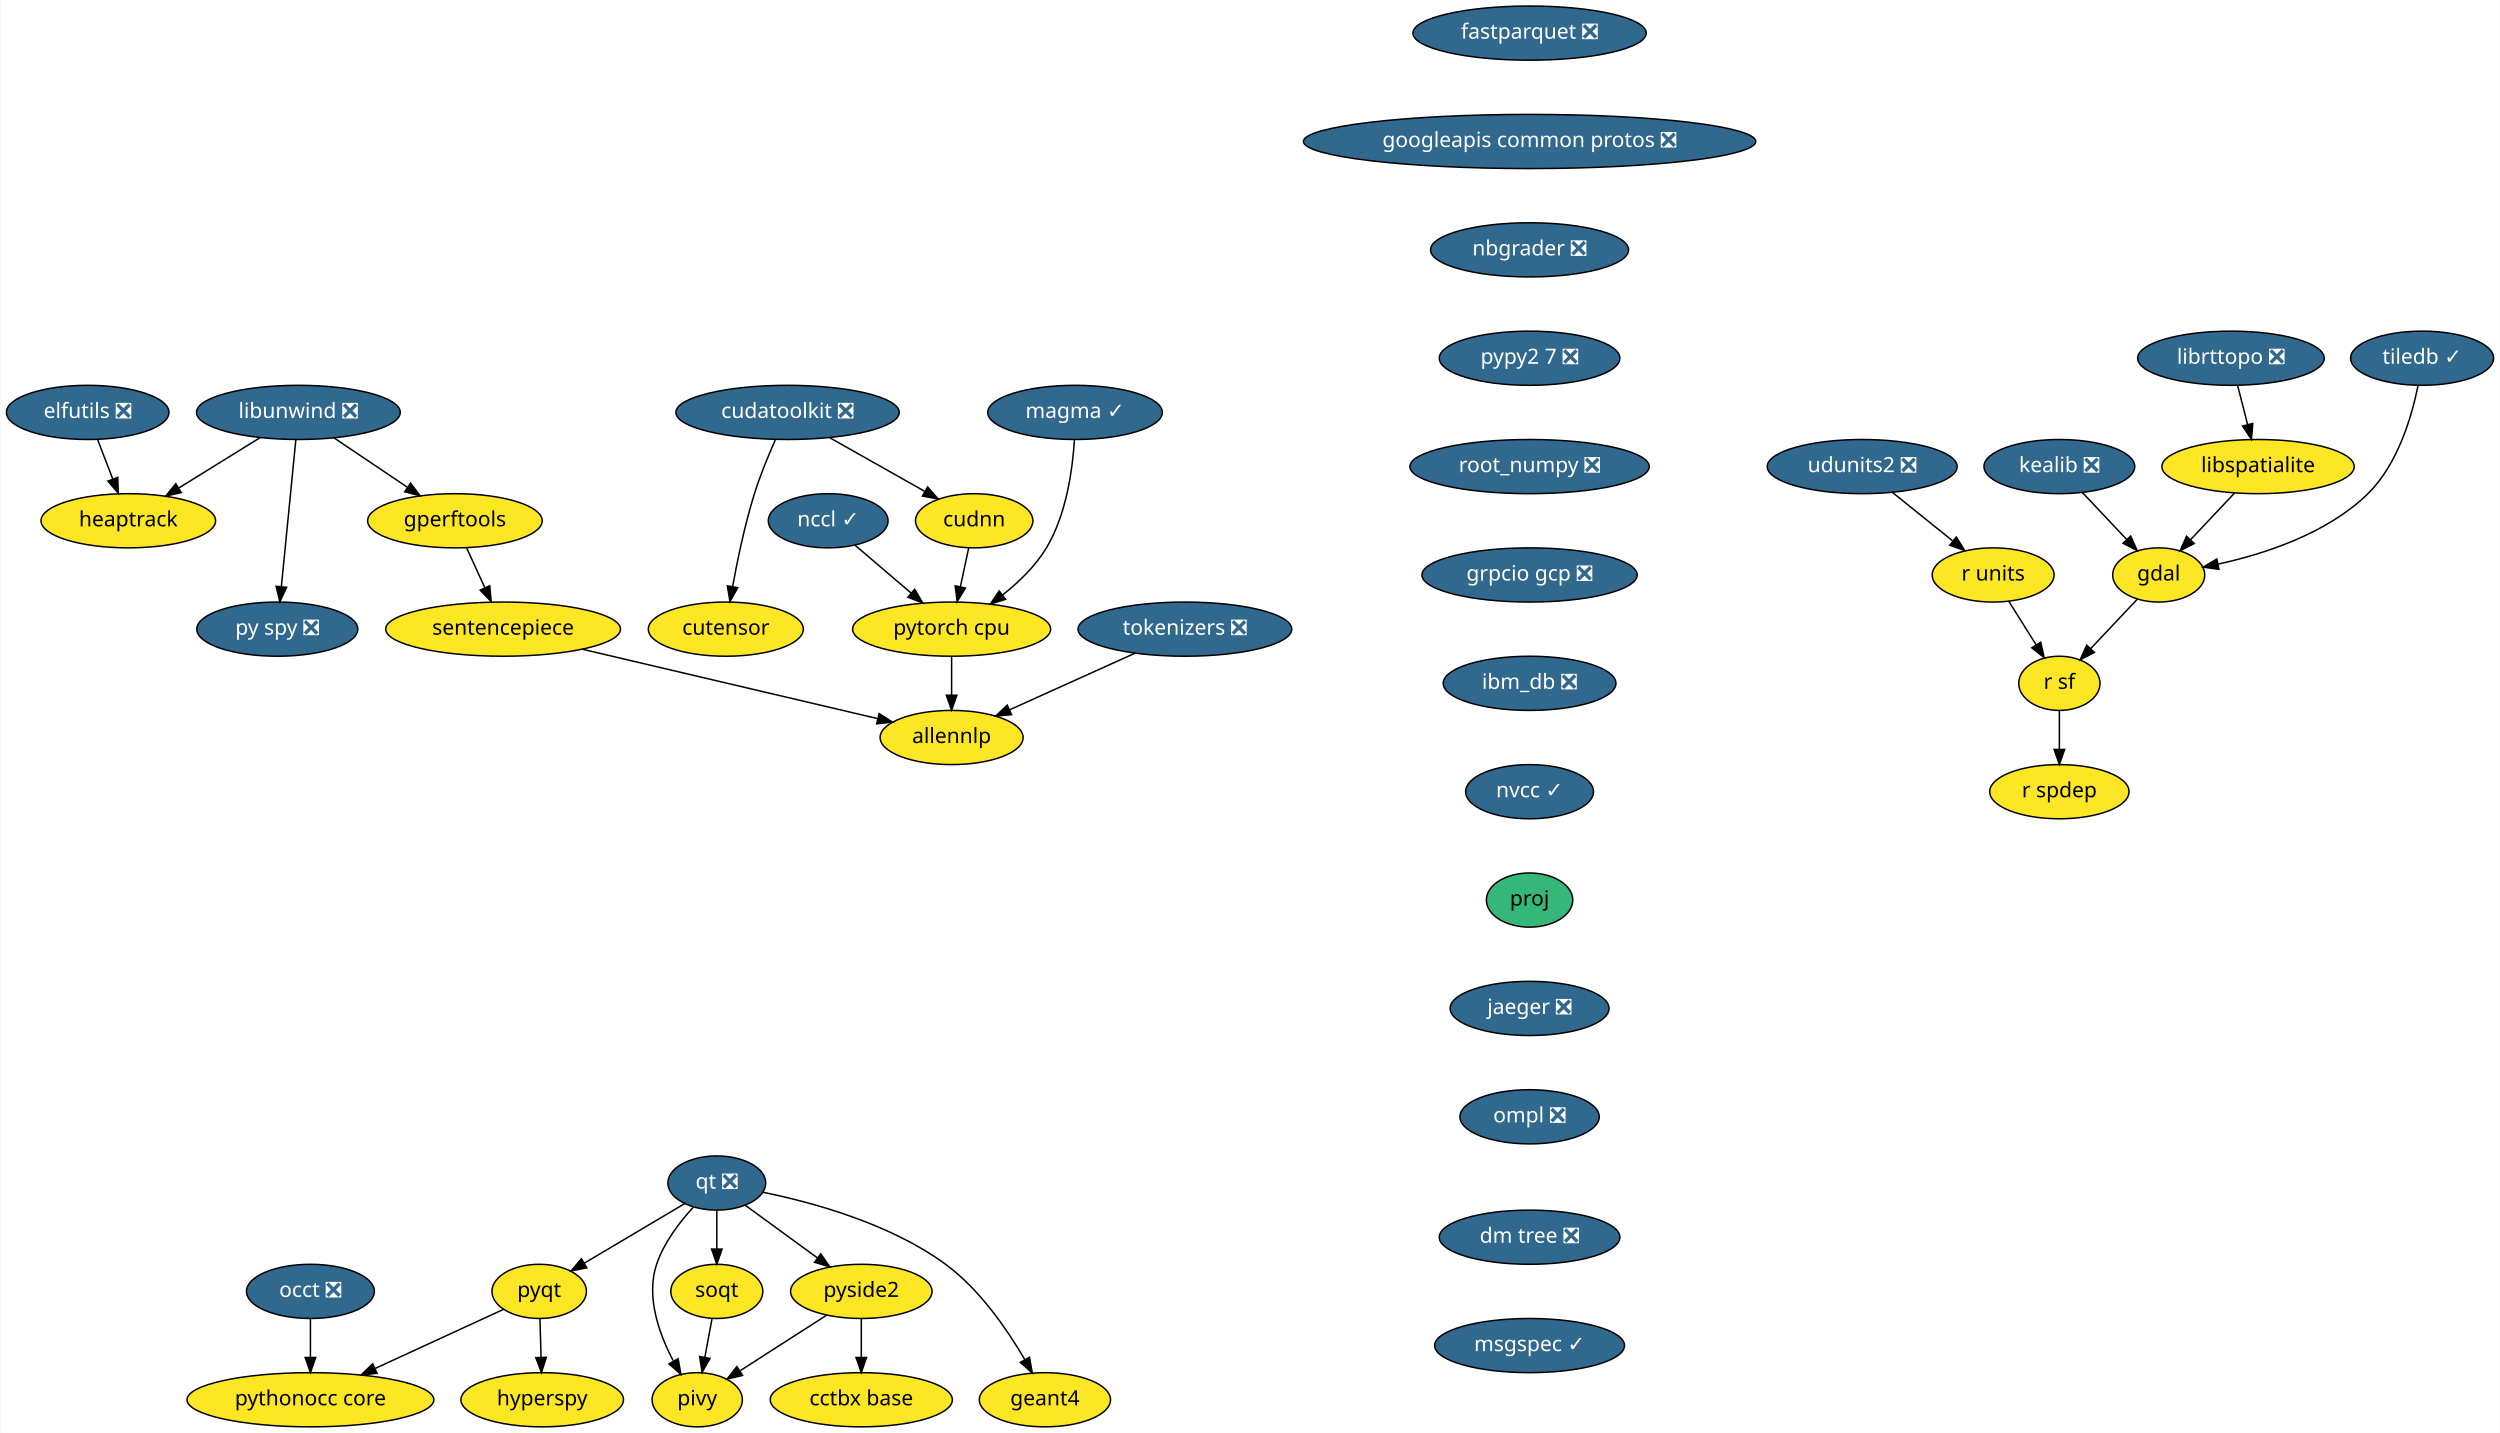
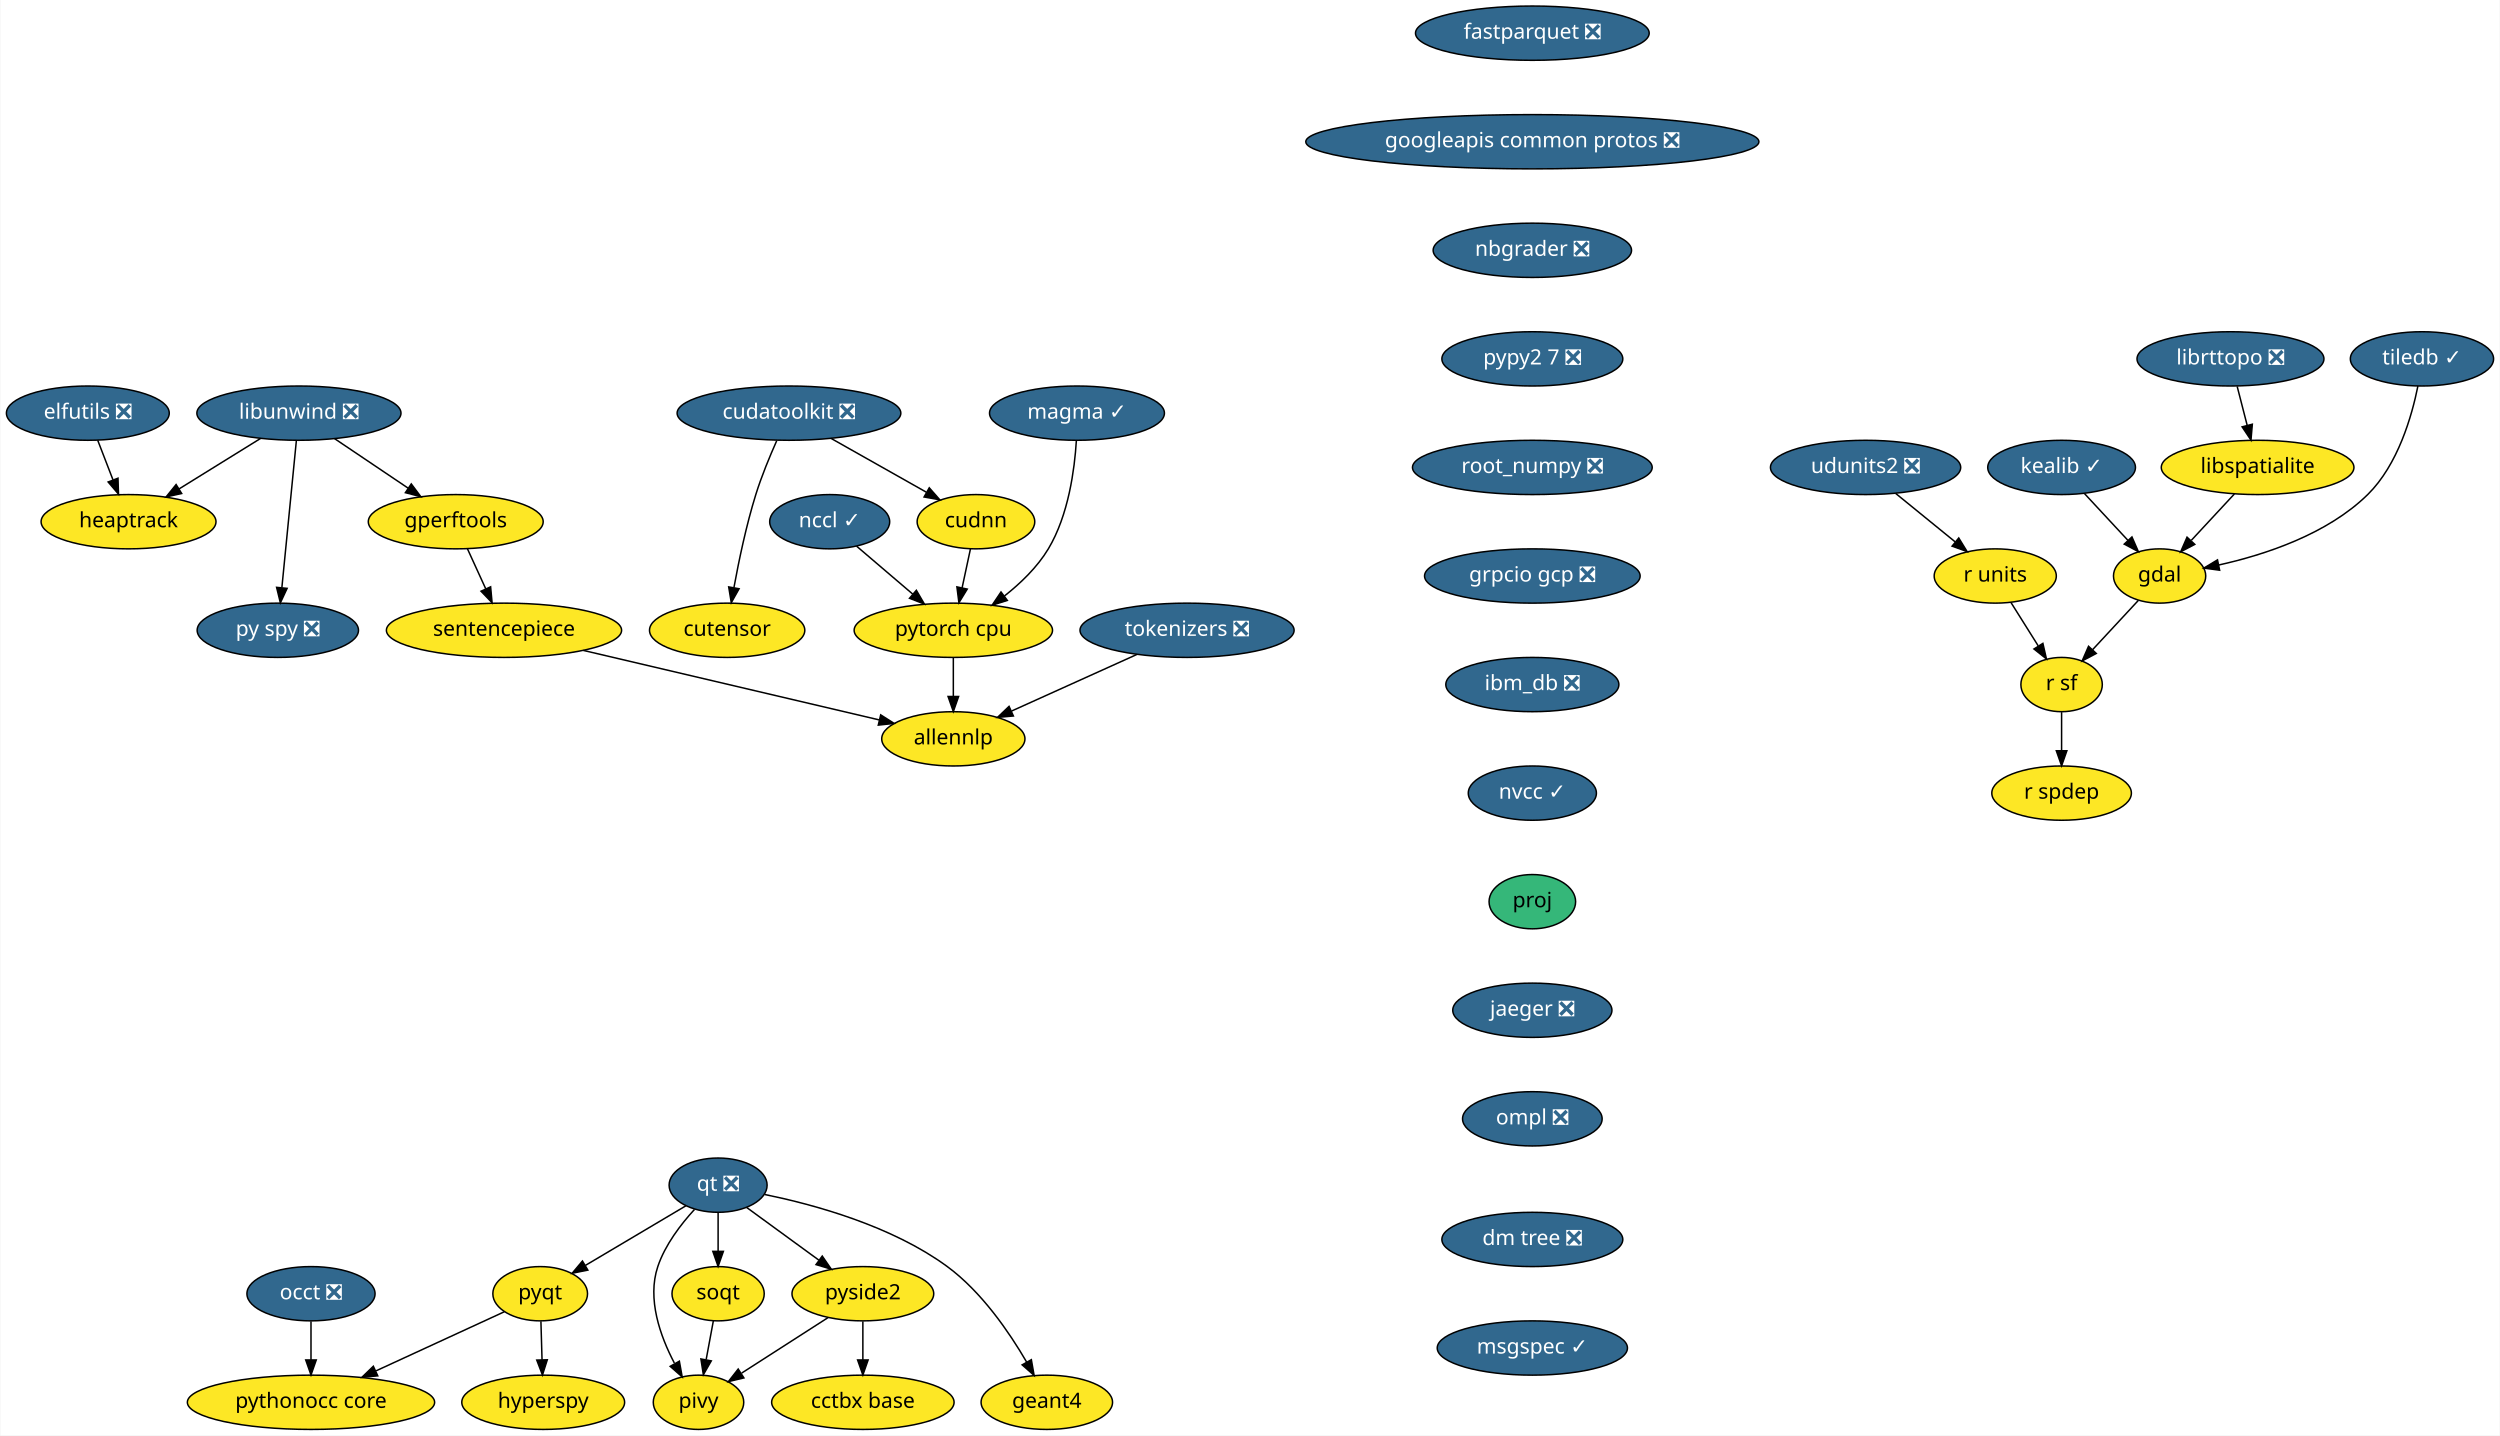
- <svg xmlns="http://www.w3.org/2000/svg" xmlns:xlink="http://www.w3.org/1999/xlink" width="1661pt" height="952pt" viewBox="0.00 0.00 1660.50 952.00">
+ <svg xmlns="http://www.w3.org/2000/svg" xmlns:xlink="http://www.w3.org/1999/xlink" width="1658pt" height="952pt" viewBox="0.00 0.00 1657.50 952.00">
  <g id="graph0" class="graph" transform="scale(1 1) rotate(0) translate(4 948)">
-     <polygon fill="white" stroke="transparent" points="-4,4 -4,-948 1656.5,-948 1656.5,4 -4,4" />
+     <polygon fill="white" stroke="transparent" points="-4,4 -4,-948 1653.5,-948 1653.5,4 -4,4" />
    <g id="node1" class="node">
      <g id="a_node1">
        <a xlink:href="https://github.com/conda-forge/elfutils-feedstock/pull/20" xlink:title="elfutils ❎">
          <ellipse fill="#31688e" stroke="black" cx="54" cy="-674" rx="54" ry="18" />
          <text text-anchor="middle" x="54" y="-670.3" font-family="Times-Roman" font-size="14.00" fill="white">elfutils ❎</text>
        </a>
      </g>
    </g>
    <g id="node2" class="node">
      <g id="a_node2">
        <a xlink:href="https://github.com/conda-forge/heaptrack-feedstock" xlink:title="heaptrack">
          <ellipse fill="#fde725" stroke="black" cx="81" cy="-602" rx="58" ry="18" />
          <text text-anchor="middle" x="81" y="-598.3" font-family="Times-Roman" font-size="14.00">heaptrack</text>
        </a>
      </g>
    </g>
    <g id="edge1" class="edge">
      <path fill="none" stroke="black" d="M60.54,-656.05C63.57,-648.18 67.26,-638.62 70.67,-629.79" />
      <polygon fill="black" stroke="black" points="74,-630.86 74.34,-620.28 67.47,-628.35 74,-630.86" />
    </g>
    <g id="node3" class="node">
      <g id="a_node3">
        <a xlink:href="https://github.com/conda-forge/fastparquet-feedstock/pull/38" xlink:title="fastparquet ❎">
          <ellipse fill="#31688e" stroke="black" cx="1012" cy="-926" rx="77.5" ry="18" />
          <text text-anchor="middle" x="1012" y="-922.3" font-family="Times-Roman" font-size="14.00" fill="white">fastparquet ❎</text>
        </a>
      </g>
    </g>
    <g id="node4" class="node">
      <g id="a_node4">
        <a xlink:href="https://github.com/conda-forge/googleapis-common-protos-feedstock/pull/26" xlink:title="googleapis common protos ❎">
          <ellipse fill="#31688e" stroke="black" cx="1012" cy="-854" rx="150.27" ry="18" />
          <text text-anchor="middle" x="1012" y="-850.3" font-family="Times-Roman" font-size="14.00" fill="white">googleapis common protos ❎</text>
        </a>
      </g>
    </g>
    <g id="node8" class="node">
      <g id="a_node8">
        <a xlink:href="https://github.com/conda-forge/nbgrader-feedstock/pull/41" xlink:title="nbgrader ❎">
          <ellipse fill="#31688e" stroke="black" cx="1012" cy="-782" rx="65.79" ry="18" />
          <text text-anchor="middle" x="1012" y="-778.3" font-family="Times-Roman" font-size="14.00" fill="white">nbgrader ❎</text>
        </a>
      </g>
    </g>
    <g id="node5" class="node">
      <g id="a_node5">
        <a xlink:href="https://github.com/conda-forge/gdal-feedstock" xlink:title="gdal">
-           <ellipse fill="#fde725" stroke="black" cx="1430" cy="-566" rx="30.59" ry="18" />
-           <text text-anchor="middle" x="1430" y="-562.3" font-family="Times-Roman" font-size="14.00">gdal</text>
+           <ellipse fill="#fde725" stroke="black" cx="1428" cy="-566" rx="30.59" ry="18" />
+           <text text-anchor="middle" x="1428" y="-562.3" font-family="Times-Roman" font-size="14.00">gdal</text>
        </a>
      </g>
    </g>
    <g id="node6" class="node">
      <g id="a_node6">
        <a xlink:href="https://github.com/conda-forge/r-sf-feedstock" xlink:title="r sf">
-           <ellipse fill="#fde725" stroke="black" cx="1364" cy="-494" rx="27" ry="18" />
-           <text text-anchor="middle" x="1364" y="-490.3" font-family="Times-Roman" font-size="14.00">r sf</text>
+           <ellipse fill="#fde725" stroke="black" cx="1363" cy="-494" rx="27" ry="18" />
+           <text text-anchor="middle" x="1363" y="-490.3" font-family="Times-Roman" font-size="14.00">r sf</text>
        </a>
      </g>
    </g>
    <g id="edge3" class="edge">
-       <path fill="none" stroke="black" d="M1415.68,-549.81C1406.65,-540.23 1394.84,-527.7 1384.78,-517.04" />
-       <polygon fill="black" stroke="black" points="1387.25,-514.55 1377.84,-509.68 1382.15,-519.36 1387.25,-514.55" />
+       <path fill="none" stroke="black" d="M1413.9,-549.81C1405,-540.23 1393.37,-527.7 1383.47,-517.04" />
+       <polygon fill="black" stroke="black" points="1386,-514.63 1376.63,-509.68 1380.87,-519.39 1386,-514.63" />
    </g>
    <g id="node7" class="node">
      <g id="a_node7">
        <a xlink:href="https://github.com/conda-forge/r-spdep-feedstock" xlink:title="r spdep">
-           <ellipse fill="#fde725" stroke="black" cx="1364" cy="-422" rx="46.29" ry="18" />
-           <text text-anchor="middle" x="1364" y="-418.3" font-family="Times-Roman" font-size="14.00">r spdep</text>
+           <ellipse fill="#fde725" stroke="black" cx="1363" cy="-422" rx="46.29" ry="18" />
+           <text text-anchor="middle" x="1363" y="-418.3" font-family="Times-Roman" font-size="14.00">r spdep</text>
        </a>
      </g>
    </g>
    <g id="edge4" class="edge">
-       <path fill="none" stroke="black" d="M1364,-475.7C1364,-467.98 1364,-458.71 1364,-450.11" />
-       <polygon fill="black" stroke="black" points="1367.5,-450.1 1364,-440.1 1360.5,-450.1 1367.5,-450.1" />
+       <path fill="none" stroke="black" d="M1363,-475.7C1363,-467.98 1363,-458.71 1363,-450.11" />
+       <polygon fill="black" stroke="black" points="1366.5,-450.1 1363,-440.1 1359.5,-450.1 1366.5,-450.1" />
    </g>
    <g id="node16" class="node">
      <g id="a_node16">
        <a xlink:href="https://github.com/conda-forge/pypy2.7-feedstock/pull/3" xlink:title="pypy2 7 ❎">
          <ellipse fill="#31688e" stroke="black" cx="1012" cy="-710" rx="60" ry="18" />
          <text text-anchor="middle" x="1012" y="-706.3" font-family="Times-Roman" font-size="14.00" fill="white">pypy2 7 ❎</text>
        </a>
      </g>
    </g>
    <g id="node9" class="node">
      <g id="a_node9">
        <a xlink:href="https://github.com/conda-forge/hyperspy-feedstock" xlink:title="hyperspy">
          <ellipse fill="#fde725" stroke="black" cx="356" cy="-18" rx="54" ry="18" />
          <text text-anchor="middle" x="356" y="-14.3" font-family="Times-Roman" font-size="14.00">hyperspy</text>
        </a>
      </g>
    </g>
    <g id="node10" class="node">
      <g id="a_node10">
-         <a xlink:href="https://github.com/conda-forge/kealib-feedstock/pull/41" xlink:title="kealib ❎">
-           <ellipse fill="#31688e" stroke="black" cx="1364" cy="-638" rx="50.09" ry="18" />
-           <text text-anchor="middle" x="1364" y="-634.3" font-family="Times-Roman" font-size="14.00" fill="white">kealib ❎</text>
+         <a xlink:href="https://github.com/conda-forge/kealib-feedstock/pull/41" xlink:title="kealib ✓">
+           <ellipse fill="#31688e" stroke="black" cx="1363" cy="-638" rx="48.99" ry="18" />
+           <text text-anchor="middle" x="1363" y="-634.3" font-family="Times-Roman" font-size="14.00" fill="white">kealib ✓</text>
        </a>
      </g>
    </g>
    <g id="edge6" class="edge">
-       <path fill="none" stroke="black" d="M1379.31,-620.76C1388.05,-611.5 1399.14,-599.73 1408.71,-589.58" />
-       <polygon fill="black" stroke="black" points="1411.37,-591.87 1415.68,-582.19 1406.27,-587.06 1411.37,-591.87" />
+       <path fill="none" stroke="black" d="M1378.08,-620.76C1386.68,-611.5 1397.6,-599.73 1407.04,-589.58" />
+       <polygon fill="black" stroke="black" points="1409.66,-591.9 1413.9,-582.19 1404.53,-587.14 1409.66,-591.9" />
    </g>
    <g id="node11" class="node">
      <g id="a_node11">
        <a xlink:href="https://github.com/conda-forge/libspatialite-feedstock" xlink:title="libspatialite">
-           <ellipse fill="#fde725" stroke="black" cx="1496" cy="-638" rx="63.89" ry="18" />
-           <text text-anchor="middle" x="1496" y="-634.3" font-family="Times-Roman" font-size="14.00">libspatialite</text>
+           <ellipse fill="#fde725" stroke="black" cx="1493" cy="-638" rx="63.89" ry="18" />
+           <text text-anchor="middle" x="1493" y="-634.3" font-family="Times-Roman" font-size="14.00">libspatialite</text>
        </a>
      </g>
    </g>
    <g id="edge7" class="edge">
-       <path fill="none" stroke="black" d="M1480.36,-620.41C1471.61,-611.13 1460.59,-599.44 1451.09,-589.36" />
-       <polygon fill="black" stroke="black" points="1453.59,-586.91 1444.18,-582.04 1448.49,-591.72 1453.59,-586.91" />
+       <path fill="none" stroke="black" d="M1477.6,-620.41C1469.06,-611.22 1458.34,-599.67 1449.04,-589.66" />
+       <polygon fill="black" stroke="black" points="1451.33,-586.98 1441.96,-582.04 1446.2,-591.75 1451.33,-586.98" />
    </g>
    <g id="node12" class="node">
      <g id="a_node12">
        <a xlink:href="https://github.com/conda-forge/libunwind-feedstock/pull/14" xlink:title="libunwind ❎">
          <ellipse fill="#31688e" stroke="black" cx="194" cy="-674" rx="67.69" ry="18" />
          <text text-anchor="middle" x="194" y="-670.3" font-family="Times-Roman" font-size="14.00" fill="white">libunwind ❎</text>
        </a>
      </g>
    </g>
    <g id="edge8" class="edge">
      <path fill="none" stroke="black" d="M168.64,-657.29C152.68,-647.4 131.9,-634.53 114.58,-623.8" />
      <polygon fill="black" stroke="black" points="116.23,-620.71 105.89,-618.42 112.54,-626.66 116.23,-620.71" />
    </g>
    <g id="node13" class="node">
      <g id="a_node13">
        <a xlink:href="https://github.com/conda-forge/gperftools-feedstock" xlink:title="gperftools">
          <ellipse fill="#fde725" stroke="black" cx="298" cy="-602" rx="58" ry="18" />
          <text text-anchor="middle" x="298" y="-598.3" font-family="Times-Roman" font-size="14.00">gperftools</text>
        </a>
      </g>
    </g>
    <g id="edge9" class="edge">
      <path fill="none" stroke="black" d="M217.6,-657.12C232.06,-647.38 250.75,-634.8 266.47,-624.22" />
      <polygon fill="black" stroke="black" points="268.51,-627.07 274.85,-618.58 264.6,-621.26 268.51,-627.07" />
    </g>
    <g id="node14" class="node">
      <g id="a_node14">
        <a xlink:href="https://github.com/conda-forge/py-spy-feedstock/pull/11" xlink:title="py spy ❎">
          <ellipse fill="#31688e" stroke="black" cx="180" cy="-530" rx="53.5" ry="18" />
          <text text-anchor="middle" x="180" y="-526.3" font-family="Times-Roman" font-size="14.00" fill="white">py spy ❎</text>
        </a>
      </g>
    </g>
    <g id="edge10" class="edge">
      <path fill="none" stroke="black" d="M192.31,-655.87C189.93,-631.67 185.54,-587.21 182.7,-558.39" />
      <polygon fill="black" stroke="black" points="186.16,-557.8 181.69,-548.19 179.19,-558.48 186.16,-557.8" />
    </g>
    <g id="node15" class="node">
      <g id="a_node15">
        <a xlink:href="https://github.com/conda-forge/sentencepiece-feedstock" xlink:title="sentencepiece">
          <ellipse fill="#fde725" stroke="black" cx="330" cy="-530" rx="78" ry="18" />
          <text text-anchor="middle" x="330" y="-526.3" font-family="Times-Roman" font-size="14.00">sentencepiece</text>
        </a>
      </g>
    </g>
    <g id="edge11" class="edge">
      <path fill="none" stroke="black" d="M305.75,-584.05C309.39,-576.09 313.81,-566.41 317.88,-557.51" />
      <polygon fill="black" stroke="black" points="321.13,-558.83 322.1,-548.28 314.76,-555.91 321.13,-558.83" />
    </g>
    <g id="node30" class="node">
      <g id="a_node30">
        <a xlink:href="https://github.com/conda-forge/allennlp-feedstock" xlink:title="allennlp">
          <ellipse fill="#fde725" stroke="black" cx="628" cy="-458" rx="47.5" ry="18" />
          <text text-anchor="middle" x="628" y="-454.3" font-family="Times-Roman" font-size="14.00">allennlp</text>
        </a>
      </g>
    </g>
    <g id="edge28" class="edge">
      <path fill="none" stroke="black" d="M382.59,-516.65C438,-503.63 524.59,-483.29 578.72,-470.58" />
      <polygon fill="black" stroke="black" points="579.83,-473.91 588.76,-468.22 578.23,-467.1 579.83,-473.91" />
    </g>
    <g id="node27" class="node">
      <g id="a_node27">
        <a xlink:href="https://github.com/conda-forge/root_numpy-feedstock/pull/19" xlink:title="root_numpy ❎">
          <ellipse fill="#31688e" stroke="black" cx="1012" cy="-638" rx="79.5" ry="18" />
          <text text-anchor="middle" x="1012" y="-634.3" font-family="Times-Roman" font-size="14.00" fill="white">root_numpy ❎</text>
        </a>
      </g>
    </g>
    <g id="node17" class="node">
      <g id="a_node17">
        <a xlink:href="https://github.com/conda-forge/pyqt-feedstock" xlink:title="pyqt">
          <ellipse fill="#fde725" stroke="black" cx="354" cy="-90" rx="31.4" ry="18" />
          <text text-anchor="middle" x="354" y="-86.3" font-family="Times-Roman" font-size="14.00">pyqt</text>
        </a>
      </g>
    </g>
    <g id="edge13" class="edge">
      <path fill="none" stroke="black" d="M354.49,-71.7C354.71,-63.98 354.98,-54.71 355.23,-46.11" />
      <polygon fill="black" stroke="black" points="358.72,-46.2 355.51,-36.1 351.73,-46 358.72,-46.2" />
    </g>
    <g id="node18" class="node">
      <g id="a_node18">
        <a xlink:href="https://github.com/conda-forge/pythonocc-core-feedstock" xlink:title="pythonocc core">
          <ellipse fill="#fde725" stroke="black" cx="202" cy="-18" rx="82" ry="18" />
          <text text-anchor="middle" x="202" y="-14.3" font-family="Times-Roman" font-size="14.00">pythonocc core</text>
        </a>
      </g>
    </g>
    <g id="edge14" class="edge">
      <path fill="none" stroke="black" d="M330.25,-78.06C307.54,-67.61 272.78,-51.6 245.17,-38.88" />
      <polygon fill="black" stroke="black" points="246.28,-35.54 235.73,-34.54 243.35,-41.9 246.28,-35.54" />
    </g>
    <g id="node19" class="node">
      <g id="a_node19">
        <a xlink:href="https://github.com/conda-forge/qt-feedstock/pull/184" xlink:title="qt ❎">
          <ellipse fill="#31688e" stroke="black" cx="472" cy="-162" rx="32.5" ry="18" />
          <text text-anchor="middle" x="472" y="-158.3" font-family="Times-Roman" font-size="14.00" fill="white">qt ❎</text>
        </a>
      </g>
    </g>
    <g id="edge15" class="edge">
      <path fill="none" stroke="black" d="M450.63,-148.32C432,-137.27 404.78,-121.13 383.98,-108.78" />
      <polygon fill="black" stroke="black" points="385.6,-105.67 375.21,-103.58 382.02,-111.69 385.6,-105.67" />
    </g>
    <g id="node20" class="node">
      <g id="a_node20">
        <a xlink:href="https://github.com/conda-forge/pivy-feedstock" xlink:title="pivy">
          <ellipse fill="#fde725" stroke="black" cx="459" cy="-18" rx="30" ry="18" />
          <text text-anchor="middle" x="459" y="-14.3" font-family="Times-Roman" font-size="14.00">pivy</text>
        </a>
      </g>
    </g>
    <g id="edge16" class="edge">
      <path fill="none" stroke="black" d="M456.34,-145.9C447.32,-136.07 436.83,-122.43 432,-108 424.82,-86.56 433.58,-61.94 442.98,-44.03" />
      <polygon fill="black" stroke="black" points="446.3,-45.27 448.18,-34.84 440.21,-41.83 446.3,-45.27" />
    </g>
    <g id="node21" class="node">
      <g id="a_node21">
        <a xlink:href="https://github.com/conda-forge/pyside2-feedstock" xlink:title="pyside2">
          <ellipse fill="#fde725" stroke="black" cx="568" cy="-90" rx="47" ry="18" />
          <text text-anchor="middle" x="568" y="-86.3" font-family="Times-Roman" font-size="14.00">pyside2</text>
        </a>
      </g>
    </g>
    <g id="edge17" class="edge">
      <path fill="none" stroke="black" d="M490.97,-147.17C504.61,-137.22 523.28,-123.61 538.81,-112.28" />
      <polygon fill="black" stroke="black" points="541.06,-114.98 547.07,-106.26 536.93,-109.32 541.06,-114.98" />
    </g>
    <g id="node22" class="node">
      <g id="a_node22">
        <a xlink:href="https://github.com/conda-forge/soqt-feedstock" xlink:title="soqt">
          <ellipse fill="#fde725" stroke="black" cx="472" cy="-90" rx="30.59" ry="18" />
          <text text-anchor="middle" x="472" y="-86.3" font-family="Times-Roman" font-size="14.00">soqt</text>
        </a>
      </g>
    </g>
    <g id="edge18" class="edge">
      <path fill="none" stroke="black" d="M472,-143.7C472,-135.98 472,-126.71 472,-118.11" />
      <polygon fill="black" stroke="black" points="475.5,-118.1 472,-108.1 468.5,-118.1 475.5,-118.1" />
    </g>
    <g id="node23" class="node">
      <g id="a_node23">
        <a xlink:href="https://github.com/conda-forge/geant4-feedstock" xlink:title="geant4">
          <ellipse fill="#fde725" stroke="black" cx="690" cy="-18" rx="43.59" ry="18" />
          <text text-anchor="middle" x="690" y="-14.3" font-family="Times-Roman" font-size="14.00">geant4</text>
        </a>
      </g>
    </g>
    <g id="edge19" class="edge">
      <path fill="none" stroke="black" d="M502.78,-155.84C535.4,-149.18 587.19,-135.07 624,-108 646.74,-91.27 665.1,-64.48 676.63,-44.65" />
      <polygon fill="black" stroke="black" points="679.74,-46.26 681.58,-35.82 673.63,-42.83 679.74,-46.26" />
    </g>
    <g id="edge20" class="edge">
      <path fill="none" stroke="black" d="M544.88,-74.15C528.17,-63.42 505.49,-48.86 487.64,-37.39" />
      <polygon fill="black" stroke="black" points="489.1,-34.17 478.79,-31.71 485.32,-40.06 489.1,-34.17" />
    </g>
    <g id="node24" class="node">
      <g id="a_node24">
        <a xlink:href="https://github.com/conda-forge/cctbx-base-feedstock" xlink:title="cctbx base">
          <ellipse fill="#fde725" stroke="black" cx="568" cy="-18" rx="60.5" ry="18" />
          <text text-anchor="middle" x="568" y="-14.3" font-family="Times-Roman" font-size="14.00">cctbx base</text>
        </a>
      </g>
    </g>
    <g id="edge21" class="edge">
      <path fill="none" stroke="black" d="M568,-71.7C568,-63.98 568,-54.71 568,-46.11" />
      <polygon fill="black" stroke="black" points="571.5,-46.1 568,-36.1 564.5,-46.1 571.5,-46.1" />
    </g>
    <g id="edge22" class="edge">
      <path fill="none" stroke="black" d="M468.85,-72.05C467.42,-64.35 465.69,-55.03 464.08,-46.36" />
      <polygon fill="black" stroke="black" points="467.48,-45.47 462.21,-36.28 460.59,-46.75 467.48,-45.47" />
    </g>
    <g id="node25" class="node">
      <g id="a_node25">
        <a xlink:href="https://github.com/conda-forge/r-units-feedstock" xlink:title="r units">
-           <ellipse fill="#fde725" stroke="black" cx="1320" cy="-566" rx="40.5" ry="18" />
-           <text text-anchor="middle" x="1320" y="-562.3" font-family="Times-Roman" font-size="14.00">r units</text>
+           <ellipse fill="#fde725" stroke="black" cx="1319" cy="-566" rx="40.5" ry="18" />
+           <text text-anchor="middle" x="1319" y="-562.3" font-family="Times-Roman" font-size="14.00">r units</text>
        </a>
      </g>
    </g>
    <g id="edge23" class="edge">
-       <path fill="none" stroke="black" d="M1330.43,-548.41C1335.82,-539.83 1342.51,-529.19 1348.49,-519.67" />
-       <polygon fill="black" stroke="black" points="1351.59,-521.32 1353.95,-510.99 1345.67,-517.59 1351.59,-521.32" />
+       <path fill="none" stroke="black" d="M1329.43,-548.41C1334.82,-539.83 1341.51,-529.19 1347.49,-519.67" />
+       <polygon fill="black" stroke="black" points="1350.59,-521.32 1352.95,-510.99 1344.67,-517.59 1350.59,-521.32" />
    </g>
    <g id="node26" class="node">
      <g id="a_node26">
        <a xlink:href="https://github.com/conda-forge/udunits2-feedstock/pull/39" xlink:title="udunits2 ❎">
          <ellipse fill="#31688e" stroke="black" cx="1233" cy="-638" rx="63.09" ry="18" />
          <text text-anchor="middle" x="1233" y="-634.3" font-family="Times-Roman" font-size="14.00" fill="white">udunits2 ❎</text>
        </a>
      </g>
    </g>
    <g id="edge24" class="edge">
-       <path fill="none" stroke="black" d="M1253.18,-620.76C1265.04,-611.22 1280.18,-599.04 1293.05,-588.68" />
-       <polygon fill="black" stroke="black" points="1295.53,-591.18 1301.12,-582.19 1291.14,-585.73 1295.53,-591.18" />
+       <path fill="none" stroke="black" d="M1252.95,-620.76C1264.67,-611.22 1279.64,-599.04 1292.36,-588.68" />
+       <polygon fill="black" stroke="black" points="1294.79,-591.22 1300.34,-582.19 1290.37,-585.79 1294.79,-591.22" />
    </g>
    <g id="node31" class="node">
      <g id="a_node31">
        <a xlink:href="https://github.com/conda-forge/grpcio-gcp-feedstock/pull/9" xlink:title="grpcio gcp ❎">
          <ellipse fill="#31688e" stroke="black" cx="1012" cy="-566" rx="71.5" ry="18" />
          <text text-anchor="middle" x="1012" y="-562.3" font-family="Times-Roman" font-size="14.00" fill="white">grpcio gcp ❎</text>
        </a>
      </g>
    </g>
    <g id="node28" class="node">
      <g id="a_node28">
        <a xlink:href="https://github.com/conda-forge/tiledb-feedstock/pull/102" xlink:title="tiledb ✓">
-           <ellipse fill="#31688e" stroke="black" cx="1605" cy="-710" rx="47.5" ry="18" />
-           <text text-anchor="middle" x="1605" y="-706.3" font-family="Times-Roman" font-size="14.00" fill="white">tiledb ✓</text>
+           <ellipse fill="#31688e" stroke="black" cx="1602" cy="-710" rx="47.5" ry="18" />
+           <text text-anchor="middle" x="1602" y="-706.3" font-family="Times-Roman" font-size="14.00" fill="white">tiledb ✓</text>
        </a>
      </g>
    </g>
    <g id="edge26" class="edge">
-       <path fill="none" stroke="black" d="M1602.32,-691.98C1598.36,-672.19 1589.12,-639.72 1569,-620 1541.91,-593.44 1500.14,-579.91 1469.46,-573.2" />
-       <polygon fill="black" stroke="black" points="1470.01,-569.75 1459.52,-571.18 1468.62,-576.61 1470.01,-569.75" />
+       <path fill="none" stroke="black" d="M1599.31,-691.99C1595.35,-672.2 1586.09,-639.74 1566,-620 1539.11,-593.58 1497.64,-580.03 1467.18,-573.28" />
+       <polygon fill="black" stroke="black" points="1467.81,-569.83 1457.31,-571.24 1466.39,-576.69 1467.81,-569.83" />
    </g>
    <g id="node29" class="node">
      <g id="a_node29">
        <a xlink:href="https://github.com/conda-forge/occt-feedstock/pull/59" xlink:title="occt ❎">
          <ellipse fill="#31688e" stroke="black" cx="202" cy="-90" rx="42.49" ry="18" />
          <text text-anchor="middle" x="202" y="-86.3" font-family="Times-Roman" font-size="14.00" fill="white">occt ❎</text>
        </a>
      </g>
    </g>
    <g id="edge27" class="edge">
      <path fill="none" stroke="black" d="M202,-71.7C202,-63.98 202,-54.71 202,-46.11" />
      <polygon fill="black" stroke="black" points="205.5,-46.1 202,-36.1 198.5,-46.1 205.5,-46.1" />
    </g>
    <g id="node33" class="node">
      <g id="a_node33">
        <a xlink:href="https://github.com/conda-forge/ibm_db-feedstock/pull/27" xlink:title="ibm_db ❎">
          <ellipse fill="#31688e" stroke="black" cx="1012" cy="-494" rx="57.39" ry="18" />
          <text text-anchor="middle" x="1012" y="-490.3" font-family="Times-Roman" font-size="14.00" fill="white">ibm_db ❎</text>
        </a>
      </g>
    </g>
    <g id="node32" class="node">
      <g id="a_node32">
        <a xlink:href="https://github.com/conda-forge/pytorch-cpu-feedstock" xlink:title="pytorch cpu">
          <ellipse fill="#fde725" stroke="black" cx="628" cy="-530" rx="65.79" ry="18" />
          <text text-anchor="middle" x="628" y="-526.3" font-family="Times-Roman" font-size="14.00">pytorch cpu</text>
        </a>
      </g>
    </g>
    <g id="edge30" class="edge">
      <path fill="none" stroke="black" d="M628,-511.7C628,-503.98 628,-494.71 628,-486.11" />
      <polygon fill="black" stroke="black" points="631.5,-486.1 628,-476.1 624.5,-486.1 631.5,-486.1" />
    </g>
    <g id="node34" class="node">
      <g id="a_node34">
        <a xlink:href="https://github.com/conda-forge/nvcc-feedstock/pull/62" xlink:title="nvcc ✓">
          <ellipse fill="#31688e" stroke="black" cx="1012" cy="-422" rx="42.49" ry="18" />
          <text text-anchor="middle" x="1012" y="-418.3" font-family="Times-Roman" font-size="14.00" fill="white">nvcc ✓</text>
        </a>
      </g>
    </g>
    <g id="node38" class="node">
      <g id="a_node38">
        <a xlink:href="https://github.com/conda-forge/proj-feedstock" xlink:title="proj">
          <ellipse fill="#35b779" stroke="black" cx="1012" cy="-350" rx="28.7" ry="18" />
          <text text-anchor="middle" x="1012" y="-346.3" font-family="Times-Roman" font-size="14.00">proj</text>
        </a>
      </g>
    </g>
    <g id="node35" class="node">
      <g id="a_node35">
        <a xlink:href="https://github.com/conda-forge/cudatoolkit-feedstock/pull/4" xlink:title="cudatoolkit ❎">
          <ellipse fill="#31688e" stroke="black" cx="519" cy="-674" rx="74.19" ry="18" />
          <text text-anchor="middle" x="519" y="-670.3" font-family="Times-Roman" font-size="14.00" fill="white">cudatoolkit ❎</text>
        </a>
      </g>
    </g>
    <g id="node36" class="node">
      <g id="a_node36">
        <a xlink:href="https://github.com/conda-forge/cudnn-feedstock" xlink:title="cudnn">
          <ellipse fill="#fde725" stroke="black" cx="643" cy="-602" rx="39" ry="18" />
          <text text-anchor="middle" x="643" y="-598.3" font-family="Times-Roman" font-size="14.00">cudnn</text>
        </a>
      </g>
    </g>
    <g id="edge33" class="edge">
      <path fill="none" stroke="black" d="M546.83,-657.29C565.57,-646.71 590.36,-632.71 610.08,-621.58" />
      <polygon fill="black" stroke="black" points="612.04,-624.5 619.03,-616.53 608.6,-618.4 612.04,-624.5" />
    </g>
    <g id="node37" class="node">
      <g id="a_node37">
        <a xlink:href="https://github.com/conda-forge/cutensor-feedstock" xlink:title="cutensor">
          <ellipse fill="#fde725" stroke="black" cx="478" cy="-530" rx="51.5" ry="18" />
          <text text-anchor="middle" x="478" y="-526.3" font-family="Times-Roman" font-size="14.00">cutensor</text>
        </a>
      </g>
    </g>
    <g id="edge34" class="edge">
      <path fill="none" stroke="black" d="M510.84,-655.63C506.29,-645.43 500.79,-632.18 497,-620 490.67,-599.67 485.74,-576.07 482.49,-558.29" />
      <polygon fill="black" stroke="black" points="485.91,-557.54 480.73,-548.3 479.02,-558.76 485.91,-557.54" />
    </g>
    <g id="edge35" class="edge">
      <path fill="none" stroke="black" d="M639.37,-584.05C637.7,-576.26 635.68,-566.82 633.8,-558.08" />
      <polygon fill="black" stroke="black" points="637.22,-557.32 631.7,-548.28 630.37,-558.79 637.22,-557.32" />
    </g>
    <g id="node39" class="node">
      <g id="a_node39">
        <a xlink:href="https://github.com/conda-forge/jaeger-feedstock/pull/12" xlink:title="jaeger ❎">
          <ellipse fill="#31688e" stroke="black" cx="1012" cy="-278" rx="52.79" ry="18" />
          <text text-anchor="middle" x="1012" y="-274.3" font-family="Times-Roman" font-size="14.00" fill="white">jaeger ❎</text>
        </a>
      </g>
    </g>
    <g id="node41" class="node">
      <g id="a_node41">
        <a xlink:href="https://github.com/conda-forge/ompl-feedstock/pull/8" xlink:title="ompl ❎">
          <ellipse fill="#31688e" stroke="black" cx="1012" cy="-206" rx="46.29" ry="18" />
          <text text-anchor="middle" x="1012" y="-202.3" font-family="Times-Roman" font-size="14.00" fill="white">ompl ❎</text>
        </a>
      </g>
    </g>
    <g id="node40" class="node">
      <g id="a_node40">
        <a xlink:href="https://github.com/conda-forge/nccl-feedstock/pull/35" xlink:title="nccl ✓">
          <ellipse fill="#31688e" stroke="black" cx="546" cy="-602" rx="39.79" ry="18" />
          <text text-anchor="middle" x="546" y="-598.3" font-family="Times-Roman" font-size="14.00" fill="white">nccl ✓</text>
        </a>
      </g>
    </g>
    <g id="edge38" class="edge">
      <path fill="none" stroke="black" d="M563.79,-585.81C574.69,-576.51 588.85,-564.42 601.09,-553.97" />
      <polygon fill="black" stroke="black" points="603.48,-556.53 608.81,-547.38 598.93,-551.21 603.48,-556.53" />
    </g>
    <g id="node42" class="node">
      <g id="a_node42">
        <a xlink:href="https://github.com/conda-forge/tokenizers-feedstock/pull/14" xlink:title="tokenizers ❎">
          <ellipse fill="#31688e" stroke="black" cx="783" cy="-530" rx="71" ry="18" />
          <text text-anchor="middle" x="783" y="-526.3" font-family="Times-Roman" font-size="14.00" fill="white">tokenizers ❎</text>
        </a>
      </g>
    </g>
    <g id="edge40" class="edge">
      <path fill="none" stroke="black" d="M749.75,-513.98C725.38,-502.98 692.22,-488 666.67,-476.46" />
      <polygon fill="black" stroke="black" points="667.83,-473.15 657.28,-472.22 664.95,-479.53 667.83,-473.15" />
    </g>
    <g id="node43" class="node">
      <g id="a_node43">
        <a xlink:href="https://github.com/conda-forge/librttopo-feedstock/pull/9" xlink:title="librttopo ❎">
-           <ellipse fill="#31688e" stroke="black" cx="1478" cy="-710" rx="61.99" ry="18" />
-           <text text-anchor="middle" x="1478" y="-706.3" font-family="Times-Roman" font-size="14.00" fill="white">librttopo ❎</text>
+           <ellipse fill="#31688e" stroke="black" cx="1475" cy="-710" rx="61.99" ry="18" />
+           <text text-anchor="middle" x="1475" y="-706.3" font-family="Times-Roman" font-size="14.00" fill="white">librttopo ❎</text>
        </a>
      </g>
    </g>
    <g id="edge41" class="edge">
-       <path fill="none" stroke="black" d="M1482.45,-691.7C1484.45,-683.9 1486.87,-674.51 1489.1,-665.83" />
-       <polygon fill="black" stroke="black" points="1492.5,-666.66 1491.6,-656.1 1485.72,-664.92 1492.5,-666.66" />
+       <path fill="none" stroke="black" d="M1479.45,-691.7C1481.45,-683.9 1483.87,-674.51 1486.1,-665.83" />
+       <polygon fill="black" stroke="black" points="1489.5,-666.66 1488.6,-656.1 1482.72,-664.92 1489.5,-666.66" />
    </g>
    <g id="node44" class="node">
      <g id="a_node44">
        <a xlink:href="https://github.com/conda-forge/dm-tree-feedstock/pull/4" xlink:title="dm tree ❎">
          <ellipse fill="#31688e" stroke="black" cx="1012" cy="-126" rx="60" ry="18" />
          <text text-anchor="middle" x="1012" y="-122.3" font-family="Times-Roman" font-size="14.00" fill="white">dm tree ❎</text>
        </a>
      </g>
    </g>
    <g id="node45" class="node">
      <g id="a_node45">
        <a xlink:href="https://github.com/conda-forge/msgspec-feedstock/pull/2" xlink:title="msgspec ✓">
          <ellipse fill="#31688e" stroke="black" cx="1012" cy="-54" rx="63.09" ry="18" />
          <text text-anchor="middle" x="1012" y="-50.3" font-family="Times-Roman" font-size="14.00" fill="white">msgspec ✓</text>
        </a>
      </g>
    </g>
    <g id="node46" class="node">
      <g id="a_node46">
        <a xlink:href="https://github.com/conda-forge/magma-feedstock/pull/4" xlink:title="magma ✓">
          <ellipse fill="#31688e" stroke="black" cx="710" cy="-674" rx="58" ry="18" />
          <text text-anchor="middle" x="710" y="-670.3" font-family="Times-Roman" font-size="14.00" fill="white">magma ✓</text>
        </a>
      </g>
    </g>
    <g id="edge43" class="edge">
      <path fill="none" stroke="black" d="M709.59,-655.73C708.44,-636.86 704.42,-606.35 691,-584 683.73,-571.89 672.68,-561.24 661.86,-552.71" />
      <polygon fill="black" stroke="black" points="663.81,-549.8 653.7,-546.62 659.62,-555.41 663.81,-549.8" />
    </g>
  </g>
</svg>
